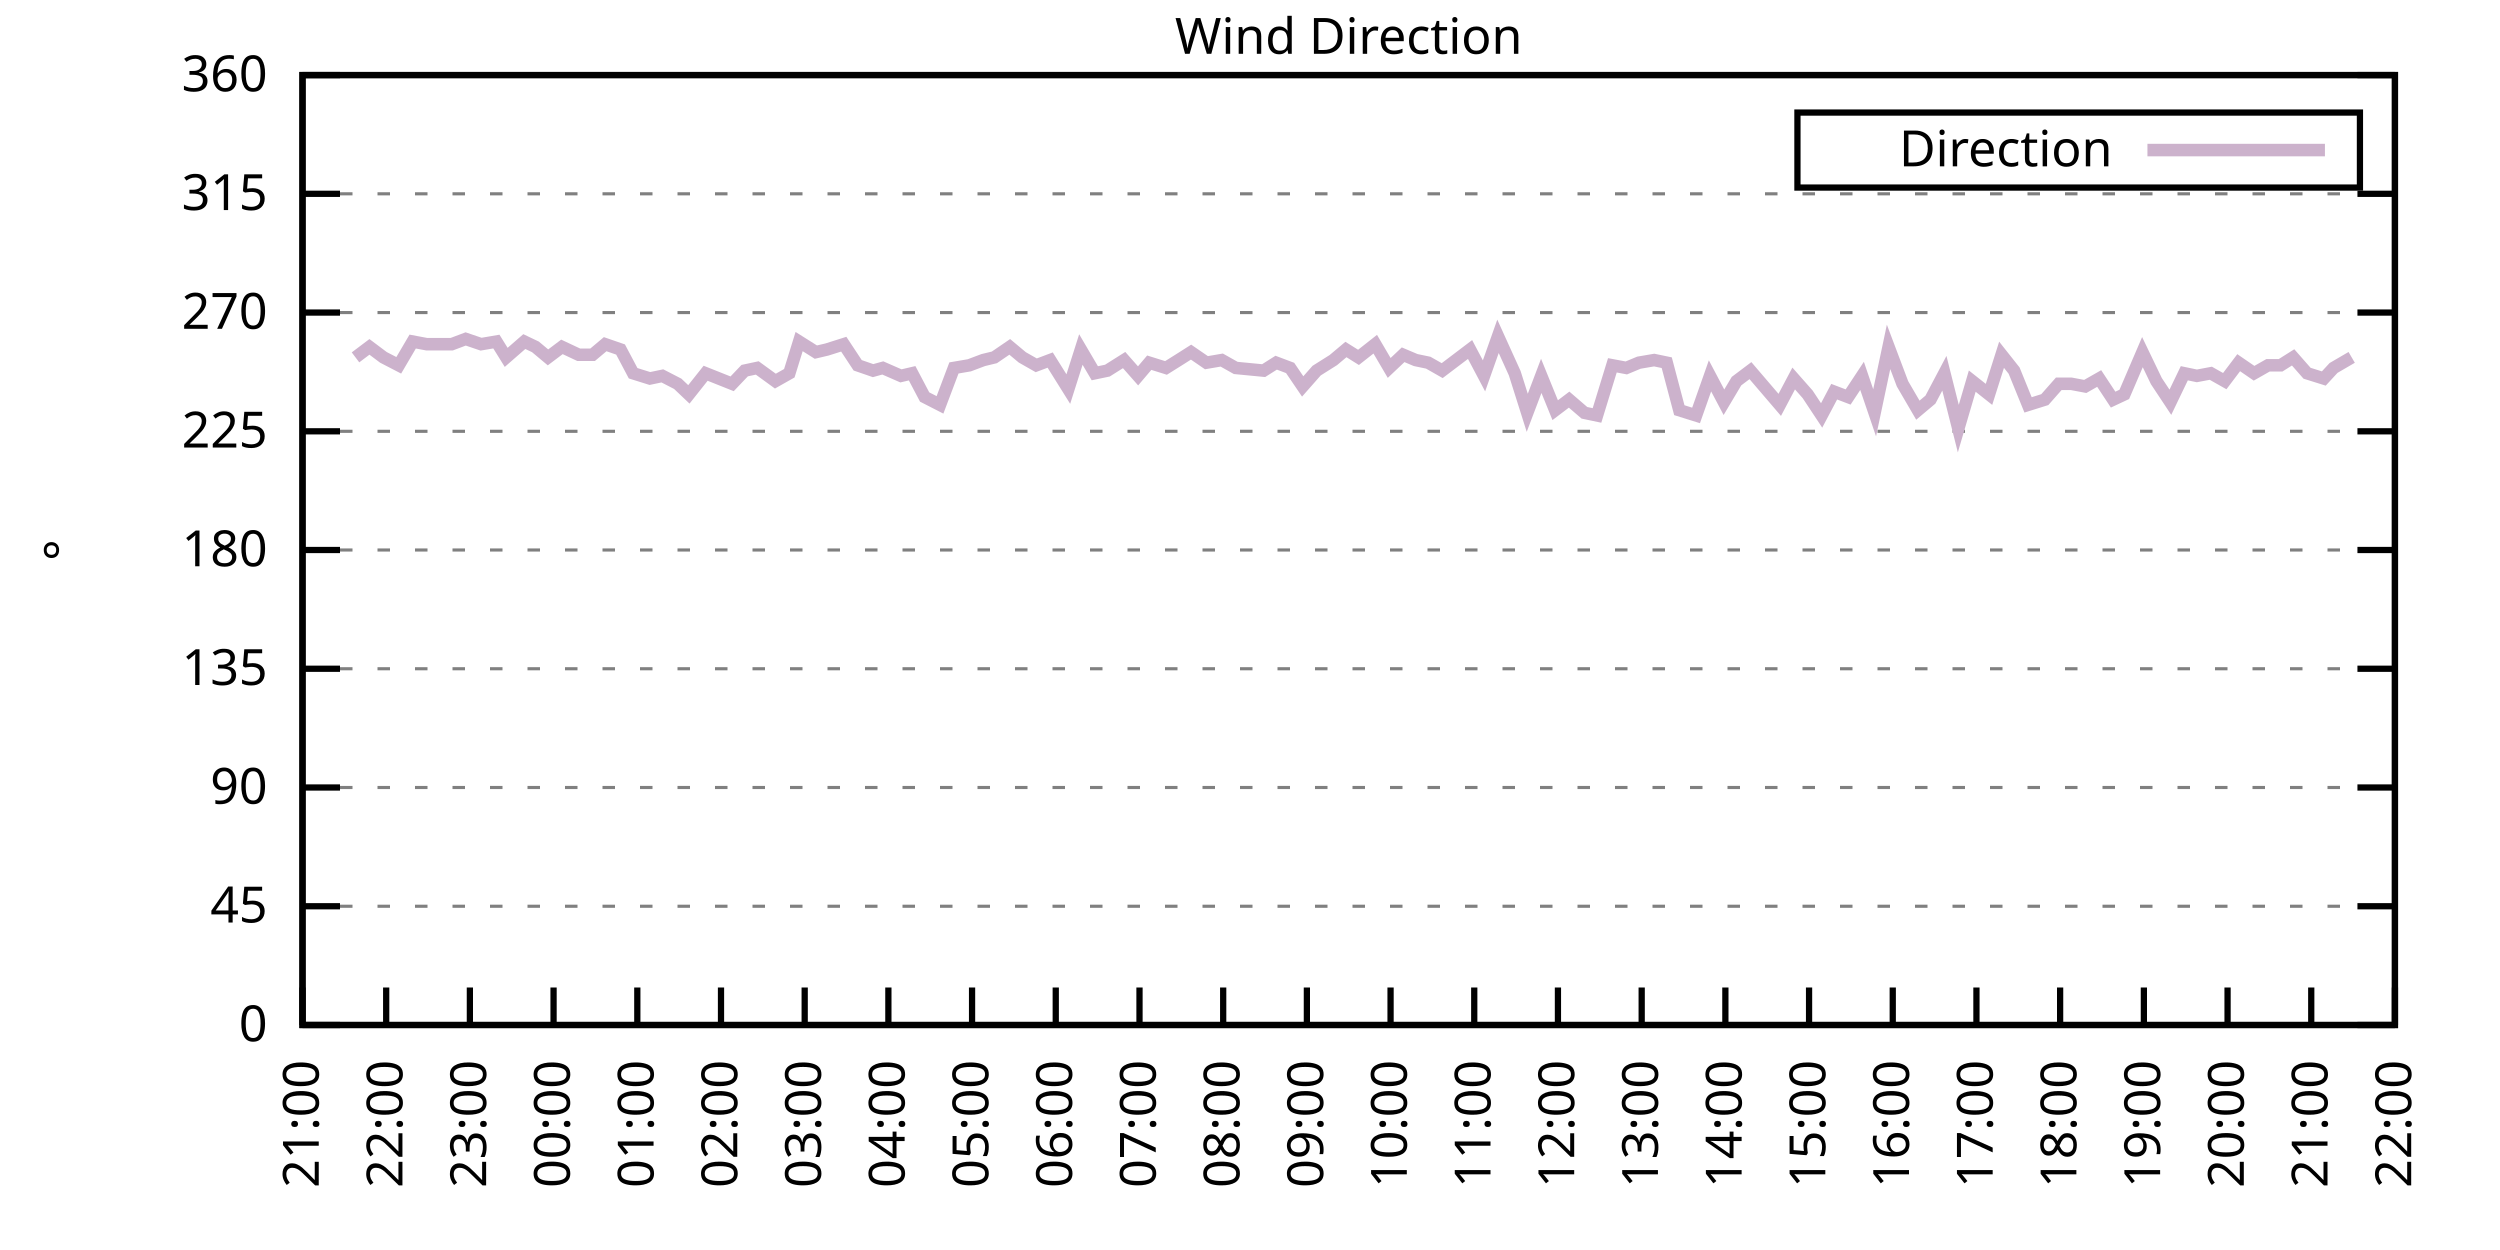
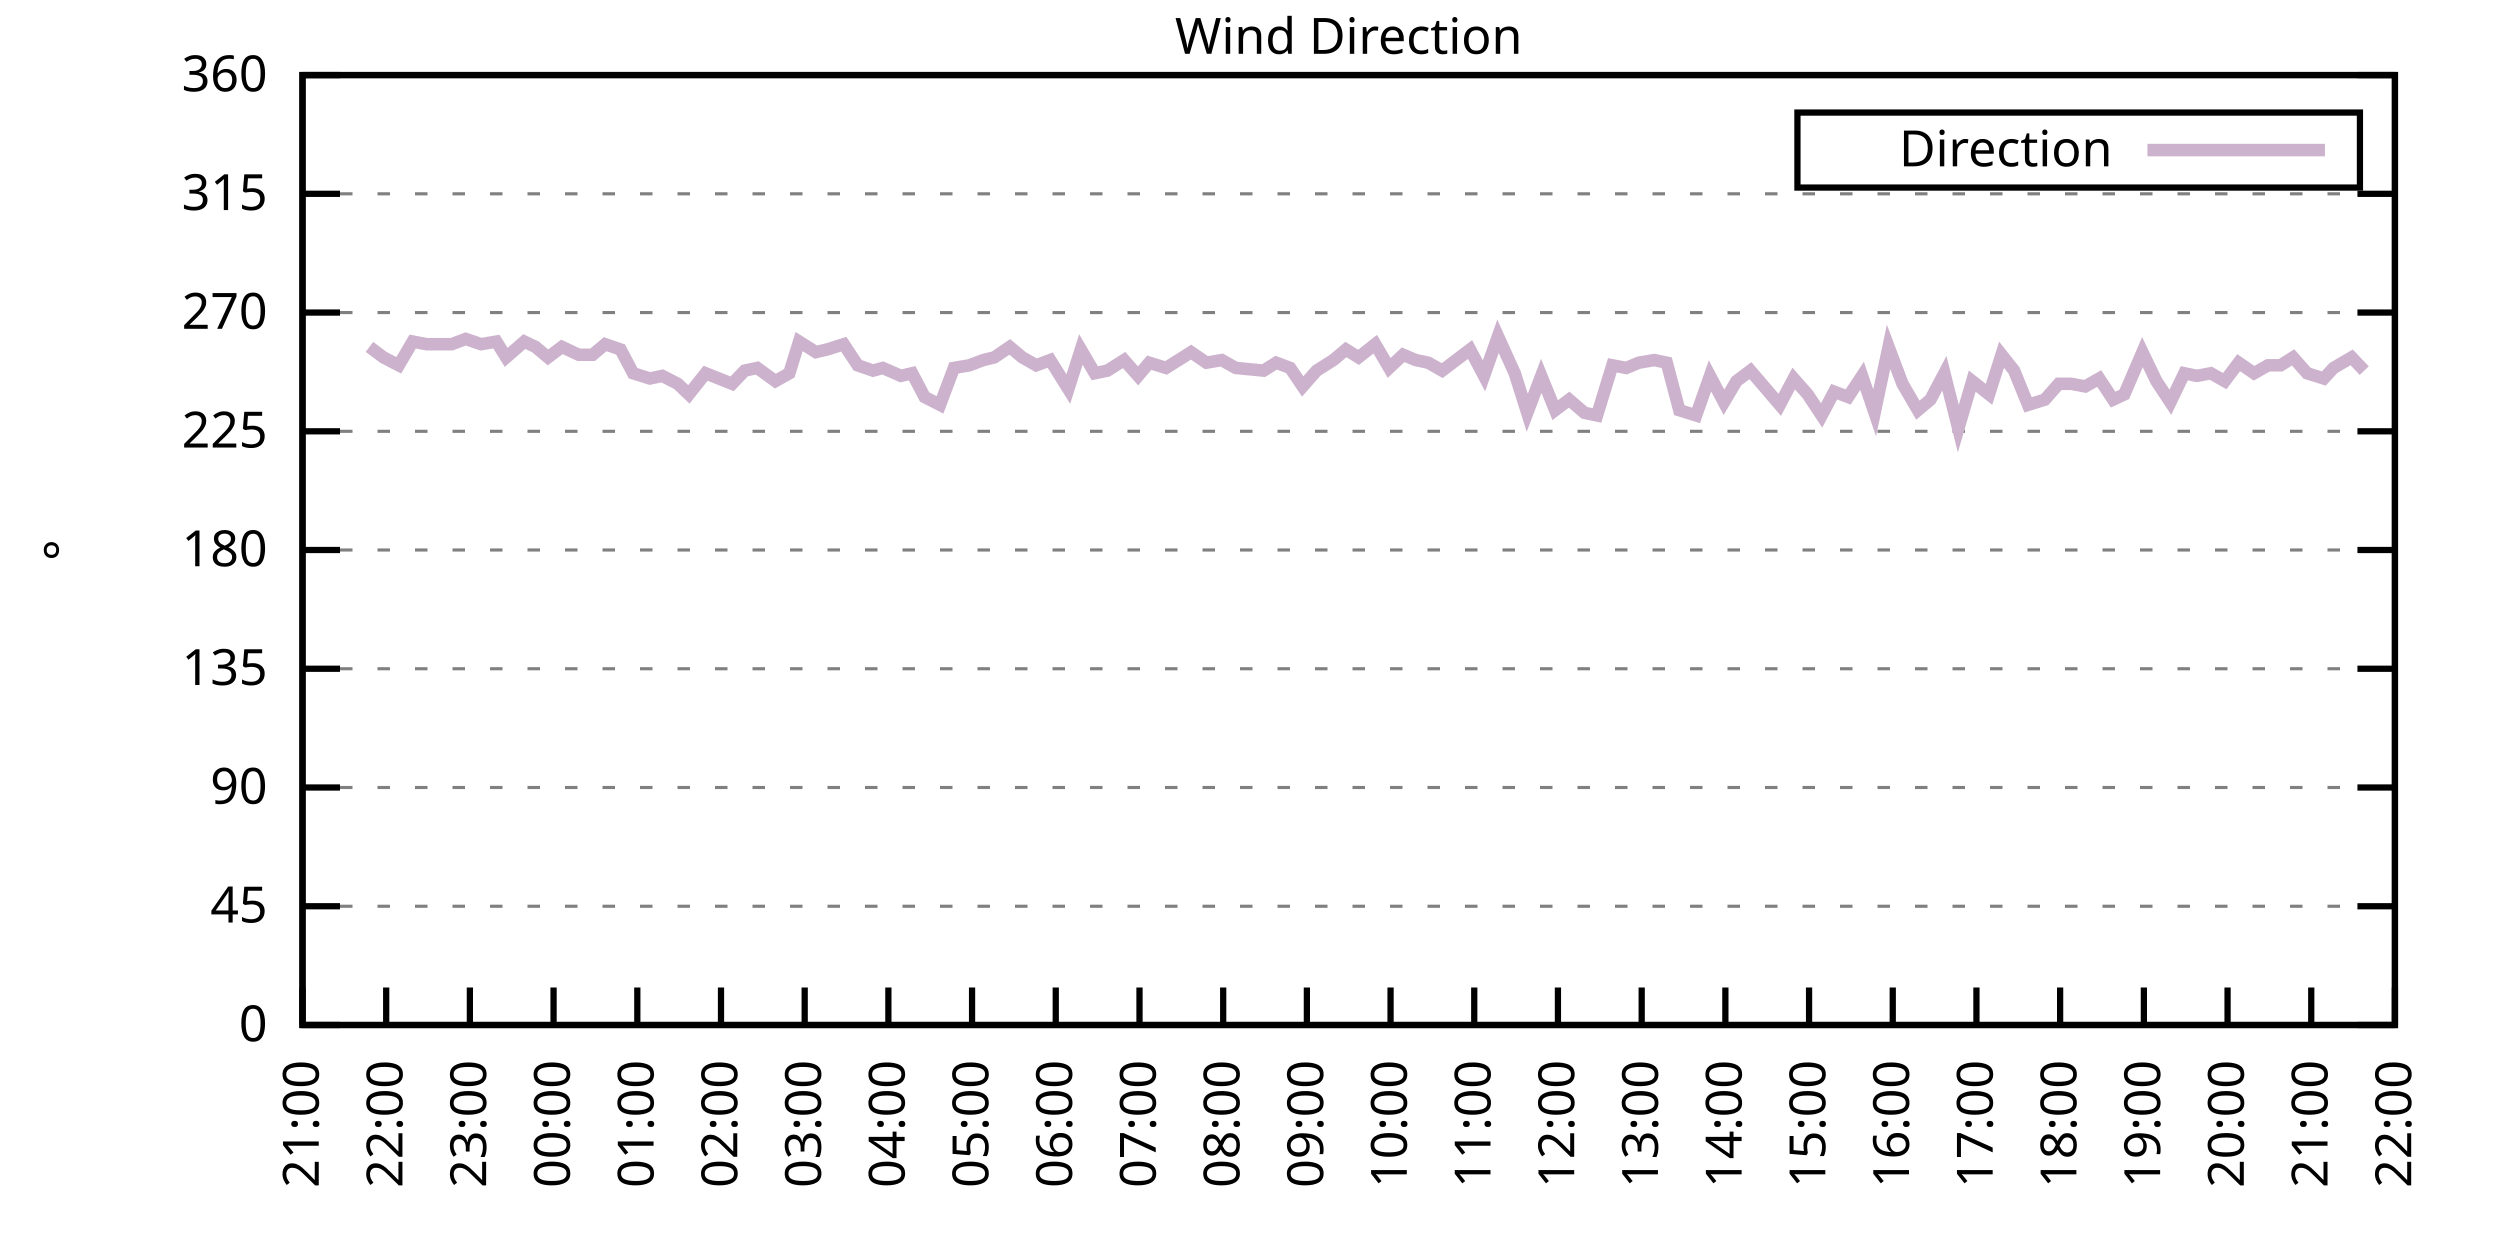
<svg xmlns="http://www.w3.org/2000/svg" xmlns:xlink="http://www.w3.org/1999/xlink" width="400" height="200" viewBox="0 0 400 200">
  <g id="gnuplot_canvas">
    <rect x="0" y="0" width="400" height="200" fill="none" />
    <defs>
      <circle id="gpDot" r="0.5" stroke-width="0.5" stroke="currentColor" />
      <path id="gpPt0" stroke-width="0.333" stroke="currentColor" d="M-1,0 h2 M0,-1 v2" />
      <path id="gpPt1" stroke-width="0.333" stroke="currentColor" d="M-1,-1 L1,1 M1,-1 L-1,1" />
      <path id="gpPt2" stroke-width="0.333" stroke="currentColor" d="M-1,0 L1,0 M0,-1 L0,1 M-1,-1 L1,1 M-1,1 L1,-1" />
      <rect id="gpPt3" stroke-width="0.333" stroke="currentColor" x="-1" y="-1" width="2" height="2" />
      <rect id="gpPt4" stroke-width="0.333" stroke="currentColor" fill="currentColor" x="-1" y="-1" width="2" height="2" />
      <circle id="gpPt5" stroke-width="0.333" stroke="currentColor" cx="0" cy="0" r="1" />
      <use xlink:href="#gpPt5" id="gpPt6" fill="currentColor" stroke="none" />
      <path id="gpPt7" stroke-width="0.333" stroke="currentColor" d="M0,-1.33 L-1.33,0.67 L1.33,0.67 z" />
      <use xlink:href="#gpPt7" id="gpPt8" fill="currentColor" stroke="none" />
      <use xlink:href="#gpPt7" id="gpPt9" stroke="currentColor" transform="rotate(180)" />
      <use xlink:href="#gpPt9" id="gpPt10" fill="currentColor" stroke="none" />
      <use xlink:href="#gpPt3" id="gpPt11" stroke="currentColor" transform="rotate(45)" />
      <use xlink:href="#gpPt11" id="gpPt12" fill="currentColor" stroke="none" />
      <path id="gpPt13" stroke-width="0.333" stroke="currentColor" d="M0,1.330 L1.265,0.411 L0.782,-1.067 L-0.782,-1.076 L-1.265,0.411 z" />
      <use xlink:href="#gpPt13" id="gpPt14" fill="currentColor" stroke="none" />
      <filter id="textbox" filterUnits="objectBoundingBox" x="0" y="0" height="1" width="1">
        <feFlood flood-color="white" flood-opacity="1" result="bgnd" />
        <feComposite in="SourceGraphic" in2="bgnd" operator="atop" />
      </filter>
      <filter id="greybox" filterUnits="objectBoundingBox" x="0" y="0" height="1" width="1">
        <feFlood flood-color="lightgrey" flood-opacity="1" result="grey" />
        <feComposite in="SourceGraphic" in2="grey" operator="atop" />
      </filter>
    </defs>
    <g fill="none" color="white" stroke="currentColor" stroke-width="1.00" stroke-linecap="butt" stroke-linejoin="miter">
</g>
    <g fill="none" color="black" stroke="currentColor" stroke-width="1.00" stroke-linecap="butt" stroke-linejoin="miter">
      <g stroke="none" shape-rendering="crispEdges">
        <polygon fill="rgb(255, 255, 255)" points="48.40,164.00 383.18,164.00 383.18,12.02 48.40,12.02 " />
      </g>
    </g>
    <g fill="none" color="black" stroke="currentColor" stroke-width="1.00" stroke-linecap="butt" stroke-linejoin="miter">
</g>
    <g fill="none" color="black" stroke="black" stroke-width="0.50" stroke-linecap="butt" stroke-linejoin="miter">
</g>
    <g fill="none" color="gray" stroke="currentColor" stroke-width="0.50" stroke-linecap="butt" stroke-linejoin="miter">
      <path stroke="gray" stroke-dasharray="2,4" class="gridline" d="M48.40,164.00 L383.19,164.00  " />
    </g>
    <g fill="none" color="gray" stroke="gray" stroke-width="1.00" stroke-linecap="butt" stroke-linejoin="miter">
</g>
    <g fill="none" color="black" stroke="currentColor" stroke-width="1.00" stroke-linecap="butt" stroke-linejoin="miter">
      <path stroke="black" d="M48.40,164.00 L54.40,164.00 M383.19,164.00 L377.19,164.00  " />
      <g transform="translate(42.80,166.60)" stroke="none" fill="black" font-family="Sans" font-size="8.00" text-anchor="end">
        <text>
          <tspan font-family="Sans"> 0</tspan>
        </text>
      </g>
    </g>
    <g fill="none" color="black" stroke="currentColor" stroke-width="1.00" stroke-linecap="butt" stroke-linejoin="miter">
</g>
    <g fill="none" color="black" stroke="black" stroke-width="0.50" stroke-linecap="butt" stroke-linejoin="miter">
</g>
    <g fill="none" color="gray" stroke="currentColor" stroke-width="0.50" stroke-linecap="butt" stroke-linejoin="miter">
      <path stroke="gray" stroke-dasharray="2,4" class="gridline" d="M48.40,145.00 L383.19,145.00  " />
    </g>
    <g fill="none" color="gray" stroke="gray" stroke-width="1.00" stroke-linecap="butt" stroke-linejoin="miter">
</g>
    <g fill="none" color="black" stroke="currentColor" stroke-width="1.00" stroke-linecap="butt" stroke-linejoin="miter">
      <path stroke="black" d="M48.40,145.00 L54.40,145.00 M383.19,145.00 L377.19,145.00  " />
      <g transform="translate(42.80,147.60)" stroke="none" fill="black" font-family="Sans" font-size="8.00" text-anchor="end">
        <text>
          <tspan font-family="Sans"> 45</tspan>
        </text>
      </g>
    </g>
    <g fill="none" color="black" stroke="currentColor" stroke-width="1.00" stroke-linecap="butt" stroke-linejoin="miter">
</g>
    <g fill="none" color="black" stroke="black" stroke-width="0.50" stroke-linecap="butt" stroke-linejoin="miter">
</g>
    <g fill="none" color="gray" stroke="currentColor" stroke-width="0.50" stroke-linecap="butt" stroke-linejoin="miter">
      <path stroke="gray" stroke-dasharray="2,4" class="gridline" d="M48.40,126.00 L383.19,126.00  " />
    </g>
    <g fill="none" color="gray" stroke="gray" stroke-width="1.00" stroke-linecap="butt" stroke-linejoin="miter">
</g>
    <g fill="none" color="black" stroke="currentColor" stroke-width="1.00" stroke-linecap="butt" stroke-linejoin="miter">
      <path stroke="black" d="M48.40,126.00 L54.40,126.00 M383.19,126.00 L377.19,126.00  " />
      <g transform="translate(42.80,128.60)" stroke="none" fill="black" font-family="Sans" font-size="8.00" text-anchor="end">
        <text>
          <tspan font-family="Sans"> 90</tspan>
        </text>
      </g>
    </g>
    <g fill="none" color="black" stroke="currentColor" stroke-width="1.00" stroke-linecap="butt" stroke-linejoin="miter">
</g>
    <g fill="none" color="black" stroke="black" stroke-width="0.50" stroke-linecap="butt" stroke-linejoin="miter">
</g>
    <g fill="none" color="gray" stroke="currentColor" stroke-width="0.50" stroke-linecap="butt" stroke-linejoin="miter">
      <path stroke="gray" stroke-dasharray="2,4" class="gridline" d="M48.40,107.00 L383.19,107.00  " />
    </g>
    <g fill="none" color="gray" stroke="gray" stroke-width="1.00" stroke-linecap="butt" stroke-linejoin="miter">
</g>
    <g fill="none" color="black" stroke="currentColor" stroke-width="1.00" stroke-linecap="butt" stroke-linejoin="miter">
      <path stroke="black" d="M48.40,107.00 L54.40,107.00 M383.19,107.00 L377.19,107.00  " />
      <g transform="translate(42.80,109.60)" stroke="none" fill="black" font-family="Sans" font-size="8.00" text-anchor="end">
        <text>
          <tspan font-family="Sans"> 135</tspan>
        </text>
      </g>
    </g>
    <g fill="none" color="black" stroke="currentColor" stroke-width="1.00" stroke-linecap="butt" stroke-linejoin="miter">
</g>
    <g fill="none" color="black" stroke="black" stroke-width="0.50" stroke-linecap="butt" stroke-linejoin="miter">
</g>
    <g fill="none" color="gray" stroke="currentColor" stroke-width="0.50" stroke-linecap="butt" stroke-linejoin="miter">
      <path stroke="gray" stroke-dasharray="2,4" class="gridline" d="M48.40,88.00 L383.19,88.00  " />
    </g>
    <g fill="none" color="gray" stroke="gray" stroke-width="1.00" stroke-linecap="butt" stroke-linejoin="miter">
</g>
    <g fill="none" color="black" stroke="currentColor" stroke-width="1.00" stroke-linecap="butt" stroke-linejoin="miter">
      <path stroke="black" d="M48.40,88.00 L54.40,88.00 M383.19,88.00 L377.19,88.00  " />
      <g transform="translate(42.80,90.60)" stroke="none" fill="black" font-family="Sans" font-size="8.00" text-anchor="end">
        <text>
          <tspan font-family="Sans"> 180</tspan>
        </text>
      </g>
    </g>
    <g fill="none" color="black" stroke="currentColor" stroke-width="1.00" stroke-linecap="butt" stroke-linejoin="miter">
</g>
    <g fill="none" color="black" stroke="black" stroke-width="0.50" stroke-linecap="butt" stroke-linejoin="miter">
</g>
    <g fill="none" color="gray" stroke="currentColor" stroke-width="0.50" stroke-linecap="butt" stroke-linejoin="miter">
      <path stroke="gray" stroke-dasharray="2,4" class="gridline" d="M48.40,69.01 L383.19,69.01  " />
    </g>
    <g fill="none" color="gray" stroke="gray" stroke-width="1.00" stroke-linecap="butt" stroke-linejoin="miter">
</g>
    <g fill="none" color="black" stroke="currentColor" stroke-width="1.00" stroke-linecap="butt" stroke-linejoin="miter">
      <path stroke="black" d="M48.40,69.01 L54.40,69.01 M383.19,69.01 L377.19,69.01  " />
      <g transform="translate(42.80,71.61)" stroke="none" fill="black" font-family="Sans" font-size="8.00" text-anchor="end">
        <text>
          <tspan font-family="Sans"> 225</tspan>
        </text>
      </g>
    </g>
    <g fill="none" color="black" stroke="currentColor" stroke-width="1.00" stroke-linecap="butt" stroke-linejoin="miter">
</g>
    <g fill="none" color="black" stroke="black" stroke-width="0.50" stroke-linecap="butt" stroke-linejoin="miter">
</g>
    <g fill="none" color="gray" stroke="currentColor" stroke-width="0.50" stroke-linecap="butt" stroke-linejoin="miter">
      <path stroke="gray" stroke-dasharray="2,4" class="gridline" d="M48.40,50.01 L383.19,50.01  " />
    </g>
    <g fill="none" color="gray" stroke="gray" stroke-width="1.00" stroke-linecap="butt" stroke-linejoin="miter">
</g>
    <g fill="none" color="black" stroke="currentColor" stroke-width="1.00" stroke-linecap="butt" stroke-linejoin="miter">
      <path stroke="black" d="M48.40,50.01 L54.40,50.01 M383.19,50.01 L377.19,50.01  " />
      <g transform="translate(42.80,52.61)" stroke="none" fill="black" font-family="Sans" font-size="8.00" text-anchor="end">
        <text>
          <tspan font-family="Sans"> 270</tspan>
        </text>
      </g>
    </g>
    <g fill="none" color="black" stroke="currentColor" stroke-width="1.00" stroke-linecap="butt" stroke-linejoin="miter">
</g>
    <g fill="none" color="black" stroke="black" stroke-width="0.50" stroke-linecap="butt" stroke-linejoin="miter">
</g>
    <g fill="none" color="gray" stroke="currentColor" stroke-width="0.50" stroke-linecap="butt" stroke-linejoin="miter">
      <path stroke="gray" stroke-dasharray="2,4" class="gridline" d="M48.40,31.01 L383.19,31.01  " />
    </g>
    <g fill="none" color="gray" stroke="gray" stroke-width="1.00" stroke-linecap="butt" stroke-linejoin="miter">
</g>
    <g fill="none" color="black" stroke="currentColor" stroke-width="1.00" stroke-linecap="butt" stroke-linejoin="miter">
      <path stroke="black" d="M48.40,31.01 L54.40,31.01 M383.19,31.01 L377.19,31.01  " />
      <g transform="translate(42.80,33.61)" stroke="none" fill="black" font-family="Sans" font-size="8.00" text-anchor="end">
        <text>
          <tspan font-family="Sans"> 315</tspan>
        </text>
      </g>
    </g>
    <g fill="none" color="black" stroke="currentColor" stroke-width="1.00" stroke-linecap="butt" stroke-linejoin="miter">
</g>
    <g fill="none" color="black" stroke="black" stroke-width="0.50" stroke-linecap="butt" stroke-linejoin="miter">
</g>
    <g fill="none" color="gray" stroke="currentColor" stroke-width="0.50" stroke-linecap="butt" stroke-linejoin="miter">
      <path stroke="gray" stroke-dasharray="2,4" class="gridline" d="M48.40,12.01 L383.19,12.01  " />
    </g>
    <g fill="none" color="gray" stroke="gray" stroke-width="1.00" stroke-linecap="butt" stroke-linejoin="miter">
</g>
    <g fill="none" color="black" stroke="currentColor" stroke-width="1.00" stroke-linecap="butt" stroke-linejoin="miter">
      <path stroke="black" d="M48.40,12.01 L54.40,12.01 M383.19,12.01 L377.19,12.01  " />
      <g transform="translate(42.80,14.61)" stroke="none" fill="black" font-family="Sans" font-size="8.00" text-anchor="end">
        <text>
          <tspan font-family="Sans"> 360</tspan>
        </text>
      </g>
    </g>
    <g fill="none" color="black" stroke="currentColor" stroke-width="1.00" stroke-linecap="butt" stroke-linejoin="miter">
      <path stroke="black" d="M48.40,164.00 L48.40,158.00  " />
      <g transform="translate(51.00,169.60) rotate(270.00)" stroke="none" fill="black" font-family="Sans" font-size="8.00" text-anchor="end">
        <text>
          <tspan font-family="Sans">21:00</tspan>
        </text>
      </g>
    </g>
    <g fill="none" color="black" stroke="currentColor" stroke-width="1.00" stroke-linecap="butt" stroke-linejoin="miter">
      <path stroke="black" d="M61.79,164.00 L61.79,158.00  " />
      <g transform="translate(64.39,169.60) rotate(270.00)" stroke="none" fill="black" font-family="Sans" font-size="8.00" text-anchor="end">
        <text>
          <tspan font-family="Sans">22:00</tspan>
        </text>
      </g>
    </g>
    <g fill="none" color="black" stroke="currentColor" stroke-width="1.00" stroke-linecap="butt" stroke-linejoin="miter">
      <path stroke="black" d="M75.18,164.00 L75.18,158.00  " />
      <g transform="translate(77.78,169.60) rotate(270.00)" stroke="none" fill="black" font-family="Sans" font-size="8.00" text-anchor="end">
        <text>
          <tspan font-family="Sans">23:00</tspan>
        </text>
      </g>
    </g>
    <g fill="none" color="black" stroke="currentColor" stroke-width="1.00" stroke-linecap="butt" stroke-linejoin="miter">
      <path stroke="black" d="M88.57,164.00 L88.57,158.00  " />
      <g transform="translate(91.17,169.60) rotate(270.00)" stroke="none" fill="black" font-family="Sans" font-size="8.00" text-anchor="end">
        <text>
          <tspan font-family="Sans">00:00</tspan>
        </text>
      </g>
    </g>
    <g fill="none" color="black" stroke="currentColor" stroke-width="1.00" stroke-linecap="butt" stroke-linejoin="miter">
      <path stroke="black" d="M101.97,164.00 L101.97,158.00  " />
      <g transform="translate(104.57,169.60) rotate(270.00)" stroke="none" fill="black" font-family="Sans" font-size="8.00" text-anchor="end">
        <text>
          <tspan font-family="Sans">01:00</tspan>
        </text>
      </g>
    </g>
    <g fill="none" color="black" stroke="currentColor" stroke-width="1.00" stroke-linecap="butt" stroke-linejoin="miter">
      <path stroke="black" d="M115.36,164.00 L115.36,158.00  " />
      <g transform="translate(117.96,169.60) rotate(270.00)" stroke="none" fill="black" font-family="Sans" font-size="8.00" text-anchor="end">
        <text>
          <tspan font-family="Sans">02:00</tspan>
        </text>
      </g>
    </g>
    <g fill="none" color="black" stroke="currentColor" stroke-width="1.00" stroke-linecap="butt" stroke-linejoin="miter">
      <path stroke="black" d="M128.75,164.00 L128.75,158.00  " />
      <g transform="translate(131.35,169.60) rotate(270.00)" stroke="none" fill="black" font-family="Sans" font-size="8.00" text-anchor="end">
        <text>
          <tspan font-family="Sans">03:00</tspan>
        </text>
      </g>
    </g>
    <g fill="none" color="black" stroke="currentColor" stroke-width="1.00" stroke-linecap="butt" stroke-linejoin="miter">
      <path stroke="black" d="M142.14,164.00 L142.14,158.00  " />
      <g transform="translate(144.74,169.60) rotate(270.00)" stroke="none" fill="black" font-family="Sans" font-size="8.00" text-anchor="end">
        <text>
          <tspan font-family="Sans">04:00</tspan>
        </text>
      </g>
    </g>
    <g fill="none" color="black" stroke="currentColor" stroke-width="1.00" stroke-linecap="butt" stroke-linejoin="miter">
      <path stroke="black" d="M155.53,164.00 L155.53,158.00  " />
      <g transform="translate(158.13,169.60) rotate(270.00)" stroke="none" fill="black" font-family="Sans" font-size="8.00" text-anchor="end">
        <text>
          <tspan font-family="Sans">05:00</tspan>
        </text>
      </g>
    </g>
    <g fill="none" color="black" stroke="currentColor" stroke-width="1.00" stroke-linecap="butt" stroke-linejoin="miter">
      <path stroke="black" d="M168.92,164.00 L168.92,158.00  " />
      <g transform="translate(171.52,169.60) rotate(270.00)" stroke="none" fill="black" font-family="Sans" font-size="8.00" text-anchor="end">
        <text>
          <tspan font-family="Sans">06:00</tspan>
        </text>
      </g>
    </g>
    <g fill="none" color="black" stroke="currentColor" stroke-width="1.00" stroke-linecap="butt" stroke-linejoin="miter">
      <path stroke="black" d="M182.32,164.00 L182.32,158.00  " />
      <g transform="translate(184.92,169.60) rotate(270.00)" stroke="none" fill="black" font-family="Sans" font-size="8.00" text-anchor="end">
        <text>
          <tspan font-family="Sans">07:00</tspan>
        </text>
      </g>
    </g>
    <g fill="none" color="black" stroke="currentColor" stroke-width="1.00" stroke-linecap="butt" stroke-linejoin="miter">
      <path stroke="black" d="M195.71,164.00 L195.71,158.00  " />
      <g transform="translate(198.31,169.60) rotate(270.00)" stroke="none" fill="black" font-family="Sans" font-size="8.00" text-anchor="end">
        <text>
          <tspan font-family="Sans">08:00</tspan>
        </text>
      </g>
    </g>
    <g fill="none" color="black" stroke="currentColor" stroke-width="1.00" stroke-linecap="butt" stroke-linejoin="miter">
      <path stroke="black" d="M209.10,164.00 L209.10,158.00  " />
      <g transform="translate(211.70,169.60) rotate(270.00)" stroke="none" fill="black" font-family="Sans" font-size="8.00" text-anchor="end">
        <text>
          <tspan font-family="Sans">09:00</tspan>
        </text>
      </g>
    </g>
    <g fill="none" color="black" stroke="currentColor" stroke-width="1.00" stroke-linecap="butt" stroke-linejoin="miter">
      <path stroke="black" d="M222.49,164.00 L222.49,158.00  " />
      <g transform="translate(225.09,169.60) rotate(270.00)" stroke="none" fill="black" font-family="Sans" font-size="8.00" text-anchor="end">
        <text>
          <tspan font-family="Sans">10:00</tspan>
        </text>
      </g>
    </g>
    <g fill="none" color="black" stroke="currentColor" stroke-width="1.00" stroke-linecap="butt" stroke-linejoin="miter">
      <path stroke="black" d="M235.88,164.00 L235.88,158.00  " />
      <g transform="translate(238.48,169.60) rotate(270.00)" stroke="none" fill="black" font-family="Sans" font-size="8.00" text-anchor="end">
        <text>
          <tspan font-family="Sans">11:00</tspan>
        </text>
      </g>
    </g>
    <g fill="none" color="black" stroke="currentColor" stroke-width="1.00" stroke-linecap="butt" stroke-linejoin="miter">
      <path stroke="black" d="M249.27,164.00 L249.27,158.00  " />
      <g transform="translate(251.87,169.60) rotate(270.00)" stroke="none" fill="black" font-family="Sans" font-size="8.00" text-anchor="end">
        <text>
          <tspan font-family="Sans">12:00</tspan>
        </text>
      </g>
    </g>
    <g fill="none" color="black" stroke="currentColor" stroke-width="1.00" stroke-linecap="butt" stroke-linejoin="miter">
      <path stroke="black" d="M262.67,164.00 L262.67,158.00  " />
      <g transform="translate(265.27,169.60) rotate(270.00)" stroke="none" fill="black" font-family="Sans" font-size="8.00" text-anchor="end">
        <text>
          <tspan font-family="Sans">13:00</tspan>
        </text>
      </g>
    </g>
    <g fill="none" color="black" stroke="currentColor" stroke-width="1.00" stroke-linecap="butt" stroke-linejoin="miter">
      <path stroke="black" d="M276.06,164.00 L276.06,158.00  " />
      <g transform="translate(278.66,169.60) rotate(270.00)" stroke="none" fill="black" font-family="Sans" font-size="8.00" text-anchor="end">
        <text>
          <tspan font-family="Sans">14:00</tspan>
        </text>
      </g>
    </g>
    <g fill="none" color="black" stroke="currentColor" stroke-width="1.00" stroke-linecap="butt" stroke-linejoin="miter">
      <path stroke="black" d="M289.45,164.00 L289.45,158.00  " />
      <g transform="translate(292.05,169.60) rotate(270.00)" stroke="none" fill="black" font-family="Sans" font-size="8.00" text-anchor="end">
        <text>
          <tspan font-family="Sans">15:00</tspan>
        </text>
      </g>
    </g>
    <g fill="none" color="black" stroke="currentColor" stroke-width="1.00" stroke-linecap="butt" stroke-linejoin="miter">
      <path stroke="black" d="M302.84,164.00 L302.84,158.00  " />
      <g transform="translate(305.44,169.60) rotate(270.00)" stroke="none" fill="black" font-family="Sans" font-size="8.00" text-anchor="end">
        <text>
          <tspan font-family="Sans">16:00</tspan>
        </text>
      </g>
    </g>
    <g fill="none" color="black" stroke="currentColor" stroke-width="1.00" stroke-linecap="butt" stroke-linejoin="miter">
      <path stroke="black" d="M316.23,164.00 L316.23,158.00  " />
      <g transform="translate(318.83,169.60) rotate(270.00)" stroke="none" fill="black" font-family="Sans" font-size="8.00" text-anchor="end">
        <text>
          <tspan font-family="Sans">17:00</tspan>
        </text>
      </g>
    </g>
    <g fill="none" color="black" stroke="currentColor" stroke-width="1.00" stroke-linecap="butt" stroke-linejoin="miter">
      <path stroke="black" d="M329.62,164.00 L329.62,158.00  " />
      <g transform="translate(332.22,169.60) rotate(270.00)" stroke="none" fill="black" font-family="Sans" font-size="8.00" text-anchor="end">
        <text>
          <tspan font-family="Sans">18:00</tspan>
        </text>
      </g>
    </g>
    <g fill="none" color="black" stroke="currentColor" stroke-width="1.00" stroke-linecap="butt" stroke-linejoin="miter">
      <path stroke="black" d="M343.02,164.00 L343.02,158.00  " />
      <g transform="translate(345.62,169.60) rotate(270.00)" stroke="none" fill="black" font-family="Sans" font-size="8.00" text-anchor="end">
        <text>
          <tspan font-family="Sans">19:00</tspan>
        </text>
      </g>
    </g>
    <g fill="none" color="black" stroke="currentColor" stroke-width="1.00" stroke-linecap="butt" stroke-linejoin="miter">
      <path stroke="black" d="M356.41,164.00 L356.41,158.00  " />
      <g transform="translate(359.01,169.60) rotate(270.00)" stroke="none" fill="black" font-family="Sans" font-size="8.00" text-anchor="end">
        <text>
          <tspan font-family="Sans">20:00</tspan>
        </text>
      </g>
    </g>
    <g fill="none" color="black" stroke="currentColor" stroke-width="1.00" stroke-linecap="butt" stroke-linejoin="miter">
      <path stroke="black" d="M369.80,164.00 L369.80,158.00  " />
      <g transform="translate(372.40,169.60) rotate(270.00)" stroke="none" fill="black" font-family="Sans" font-size="8.00" text-anchor="end">
        <text>
          <tspan font-family="Sans">21:00</tspan>
        </text>
      </g>
    </g>
    <g fill="none" color="black" stroke="currentColor" stroke-width="1.00" stroke-linecap="butt" stroke-linejoin="miter">
      <path stroke="black" d="M383.19,164.00 L383.19,158.00  " />
      <g transform="translate(385.79,169.60) rotate(270.00)" stroke="none" fill="black" font-family="Sans" font-size="8.00" text-anchor="end">
        <text>
          <tspan font-family="Sans">22:00</tspan>
        </text>
      </g>
    </g>
    <g fill="none" color="black" stroke="currentColor" stroke-width="1.00" stroke-linecap="butt" stroke-linejoin="miter">
</g>
    <g fill="none" color="black" stroke="currentColor" stroke-width="1.00" stroke-linecap="butt" stroke-linejoin="miter">
      <path stroke="black" d="M48.40,12.01 L48.40,164.00 L383.19,164.00 L383.19,12.01 L48.40,12.01 Z  " />
    </g>
    <g fill="none" color="black" stroke="currentColor" stroke-width="1.00" stroke-linecap="butt" stroke-linejoin="miter">
</g>
    <g fill="none" color="black" stroke="currentColor" stroke-width="1.00" stroke-linecap="butt" stroke-linejoin="miter">
      <path stroke="black" d="M287.59,30.01 L287.59,18.01 L377.59,18.01 L377.59,30.01 L287.59,30.01 Z  " />
    </g>
    <g id="Wind_direction_plot_1">
      <g fill="none" color="white" stroke="black" stroke-width="2.00" stroke-linecap="butt" stroke-linejoin="miter">
</g>
      <g fill="none" color="black" stroke="currentColor" stroke-width="2.00" stroke-linecap="butt" stroke-linejoin="miter">
        <g transform="translate(337.99,26.61)" stroke="none" fill="black" font-family="Sans" font-size="8.00" text-anchor="end">
          <text>
            <tspan font-family="Sans">Direction</tspan>
          </text>
        </g>
      </g>
      <g fill="none" color="black" stroke="currentColor" stroke-width="2.00" stroke-linecap="butt" stroke-linejoin="miter">
-         <path stroke="rgb(204, 178, 204)" d="M343.59,24.01 L371.99,24.01 M56.88,57.18 L59.11,55.50 L61.35,57.18 L63.80,58.45 L66.03,54.65 L68.26,55.07   L70.27,55.07 L72.28,55.07 L74.51,54.23 L76.97,55.07 L79.42,54.65 L80.99,57.18 L83.89,54.65 L85.67,55.50   L87.68,57.18 L89.91,55.50 L92.59,56.76 L94.82,56.76 L96.83,55.07 L99.29,55.92 L101.30,59.72 L103.98,60.56   L105.98,60.14 L108.44,61.41 L110.22,63.10 L112.90,59.72 L117.14,61.41 L119.15,59.30 L121.16,58.87 L124.06,60.98   L126.29,59.72 L127.86,54.65 L130.54,56.34 L132.32,55.92 L135.00,55.07 L137.23,58.45 L139.69,59.30 L141.25,58.87   L144.15,60.14 L145.94,59.72 L147.94,63.52 L150.40,64.78 L152.63,58.87 L155.09,58.45 L157.32,57.61 L159.10,57.18   L161.56,55.50 L163.57,57.18 L165.80,58.45 L168.03,57.61 L170.93,62.25 L172.94,55.92 L175.17,59.72 L177.18,59.30   L179.86,57.61 L182.09,60.14 L183.88,58.03 L186.56,58.87 L188.57,57.61 L190.57,56.34 L193.03,58.03 L195.48,57.61   L197.72,58.87 L202.18,59.30 L204.19,58.03 L206.42,58.87 L208.43,61.83 L210.66,59.30 L213.34,57.61 L215.35,55.92   L217.36,57.18 L220.04,55.07 L222.27,58.87 L224.50,56.76 L226.51,57.61 L228.52,58.03 L230.75,59.30 L232.98,57.61   L235.21,55.92 L237.44,60.14 L239.68,53.81 L242.36,59.72 L244.36,66.05 L246.60,60.14 L248.83,65.63 L251.06,63.94   L253.51,66.05 L255.52,66.47 L257.98,58.45 L260.21,58.87 L262.22,58.03 L264.67,57.61 L266.68,58.03 L268.69,65.63   L271.37,66.47 L273.60,60.14 L275.83,64.36 L277.84,60.98 L280.07,59.30 L284.76,64.78 L286.99,60.56 L289.23,63.10   L291.46,66.47 L293.47,62.67 L295.70,63.52 L297.93,60.14 L299.94,66.05 L302.17,55.50 L304.40,61.41 L306.86,65.63   L308.87,63.94 L311.10,59.72 L313.33,68.58 L315.56,60.98 L318.24,63.10 L320.25,56.76 L322.26,59.30 L324.49,64.78   L327.17,63.94 L329.40,61.41 L331.41,61.41 L333.64,61.83 L335.87,60.56 L338.10,63.94 L339.89,63.10 L342.79,56.34   L345.02,60.98 L347.26,64.36 L349.49,59.72 L351.50,60.14 L353.73,59.72 L355.96,60.98 L358.19,58.03 L360.65,59.72   L362.88,58.45 L364.89,58.45 L366.90,57.18 L369.13,59.72 L371.81,60.56 L373.37,58.87 L376.27,57.18  " />
+         <path stroke="rgb(204, 178, 204)" d="M343.59,24.01 L371.99,24.01 M59.11,55.50 L61.35,57.18 L63.80,58.45 L66.03,54.65 L68.26,55.07 L70.27,55.07   L72.28,55.07 L74.51,54.23 L76.97,55.07 L79.42,54.65 L80.99,57.18 L83.89,54.65 L85.67,55.50 L87.68,57.18   L89.91,55.50 L92.59,56.76 L94.82,56.76 L96.83,55.07 L99.29,55.92 L101.30,59.72 L103.98,60.56 L105.98,60.14   L108.44,61.41 L110.22,63.10 L112.90,59.72 L117.14,61.41 L119.15,59.30 L121.16,58.87 L124.06,60.98 L126.29,59.72   L127.86,54.65 L130.54,56.34 L132.32,55.92 L135.00,55.07 L137.23,58.45 L139.69,59.30 L141.25,58.87 L144.15,60.14   L145.94,59.72 L147.94,63.52 L150.40,64.78 L152.63,58.87 L155.09,58.45 L157.32,57.61 L159.10,57.18 L161.56,55.50   L163.57,57.18 L165.80,58.45 L168.03,57.61 L170.93,62.25 L172.94,55.92 L175.17,59.72 L177.18,59.30 L179.86,57.61   L182.09,60.14 L183.88,58.03 L186.56,58.87 L188.57,57.61 L190.57,56.34 L193.03,58.03 L195.48,57.61 L197.72,58.87   L202.18,59.30 L204.19,58.03 L206.42,58.87 L208.43,61.83 L210.66,59.30 L213.34,57.61 L215.35,55.92 L217.36,57.18   L220.04,55.07 L222.27,58.87 L224.50,56.76 L226.51,57.61 L228.52,58.03 L230.75,59.30 L232.98,57.61 L235.21,55.92   L237.44,60.14 L239.68,53.81 L242.36,59.72 L244.36,66.05 L246.60,60.14 L248.83,65.63 L251.06,63.94 L253.51,66.05   L255.52,66.47 L257.98,58.45 L260.21,58.87 L262.22,58.03 L264.67,57.61 L266.68,58.03 L268.69,65.63 L271.37,66.47   L273.60,60.14 L275.83,64.36 L277.84,60.98 L280.07,59.30 L284.76,64.78 L286.99,60.56 L289.23,63.10 L291.46,66.47   L293.47,62.67 L295.70,63.52 L297.93,60.14 L299.94,66.05 L302.17,55.50 L304.40,61.41 L306.86,65.63 L308.87,63.94   L311.10,59.72 L313.33,68.58 L315.56,60.98 L318.24,63.10 L320.25,56.76 L322.26,59.30 L324.49,64.78 L327.17,63.94   L329.40,61.41 L331.41,61.41 L333.64,61.83 L335.87,60.56 L338.10,63.94 L339.89,63.10 L342.79,56.34 L345.02,60.98   L347.26,64.36 L349.49,59.72 L351.50,60.14 L353.73,59.72 L355.96,60.98 L358.19,58.03 L360.65,59.72 L362.88,58.45   L364.89,58.45 L366.90,57.18 L369.13,59.72 L371.81,60.56 L373.37,58.87 L376.27,57.18 L378.28,59.30  " />
      </g>
    </g>
    <g fill="none" color="black" stroke="currentColor" stroke-width="2.00" stroke-linecap="butt" stroke-linejoin="miter">
</g>
    <g fill="none" color="black" stroke="black" stroke-width="1.00" stroke-linecap="butt" stroke-linejoin="miter">
</g>
    <g fill="none" color="black" stroke="currentColor" stroke-width="1.00" stroke-linecap="butt" stroke-linejoin="miter">
      <path stroke="black" d="M48.40,12.01 L48.40,164.00 L383.19,164.00 L383.19,12.01 L48.40,12.01 Z  " />
      <g transform="translate(12.80,88.01) rotate(270.00)" stroke="none" fill="black" font-family="Sans" font-size="8.00" text-anchor="middle">
        <text>
          <tspan font-family="Sans">°</tspan>
        </text>
      </g>
    </g>
    <g fill="none" color="black" stroke="currentColor" stroke-width="1.00" stroke-linecap="butt" stroke-linejoin="miter">
</g>
    <g fill="none" color="black" stroke="currentColor" stroke-width="1.00" stroke-linecap="butt" stroke-linejoin="miter">
      <g transform="translate(215.79,8.61)" stroke="none" fill="black" font-family="Sans" font-size="8.00" text-anchor="middle">
        <text>
          <tspan font-family="Sans">Wind Direction</tspan>
        </text>
      </g>
    </g>
    <g fill="none" color="black" stroke="currentColor" stroke-width="1.00" stroke-linecap="butt" stroke-linejoin="miter">
</g>
  </g>
</svg>
